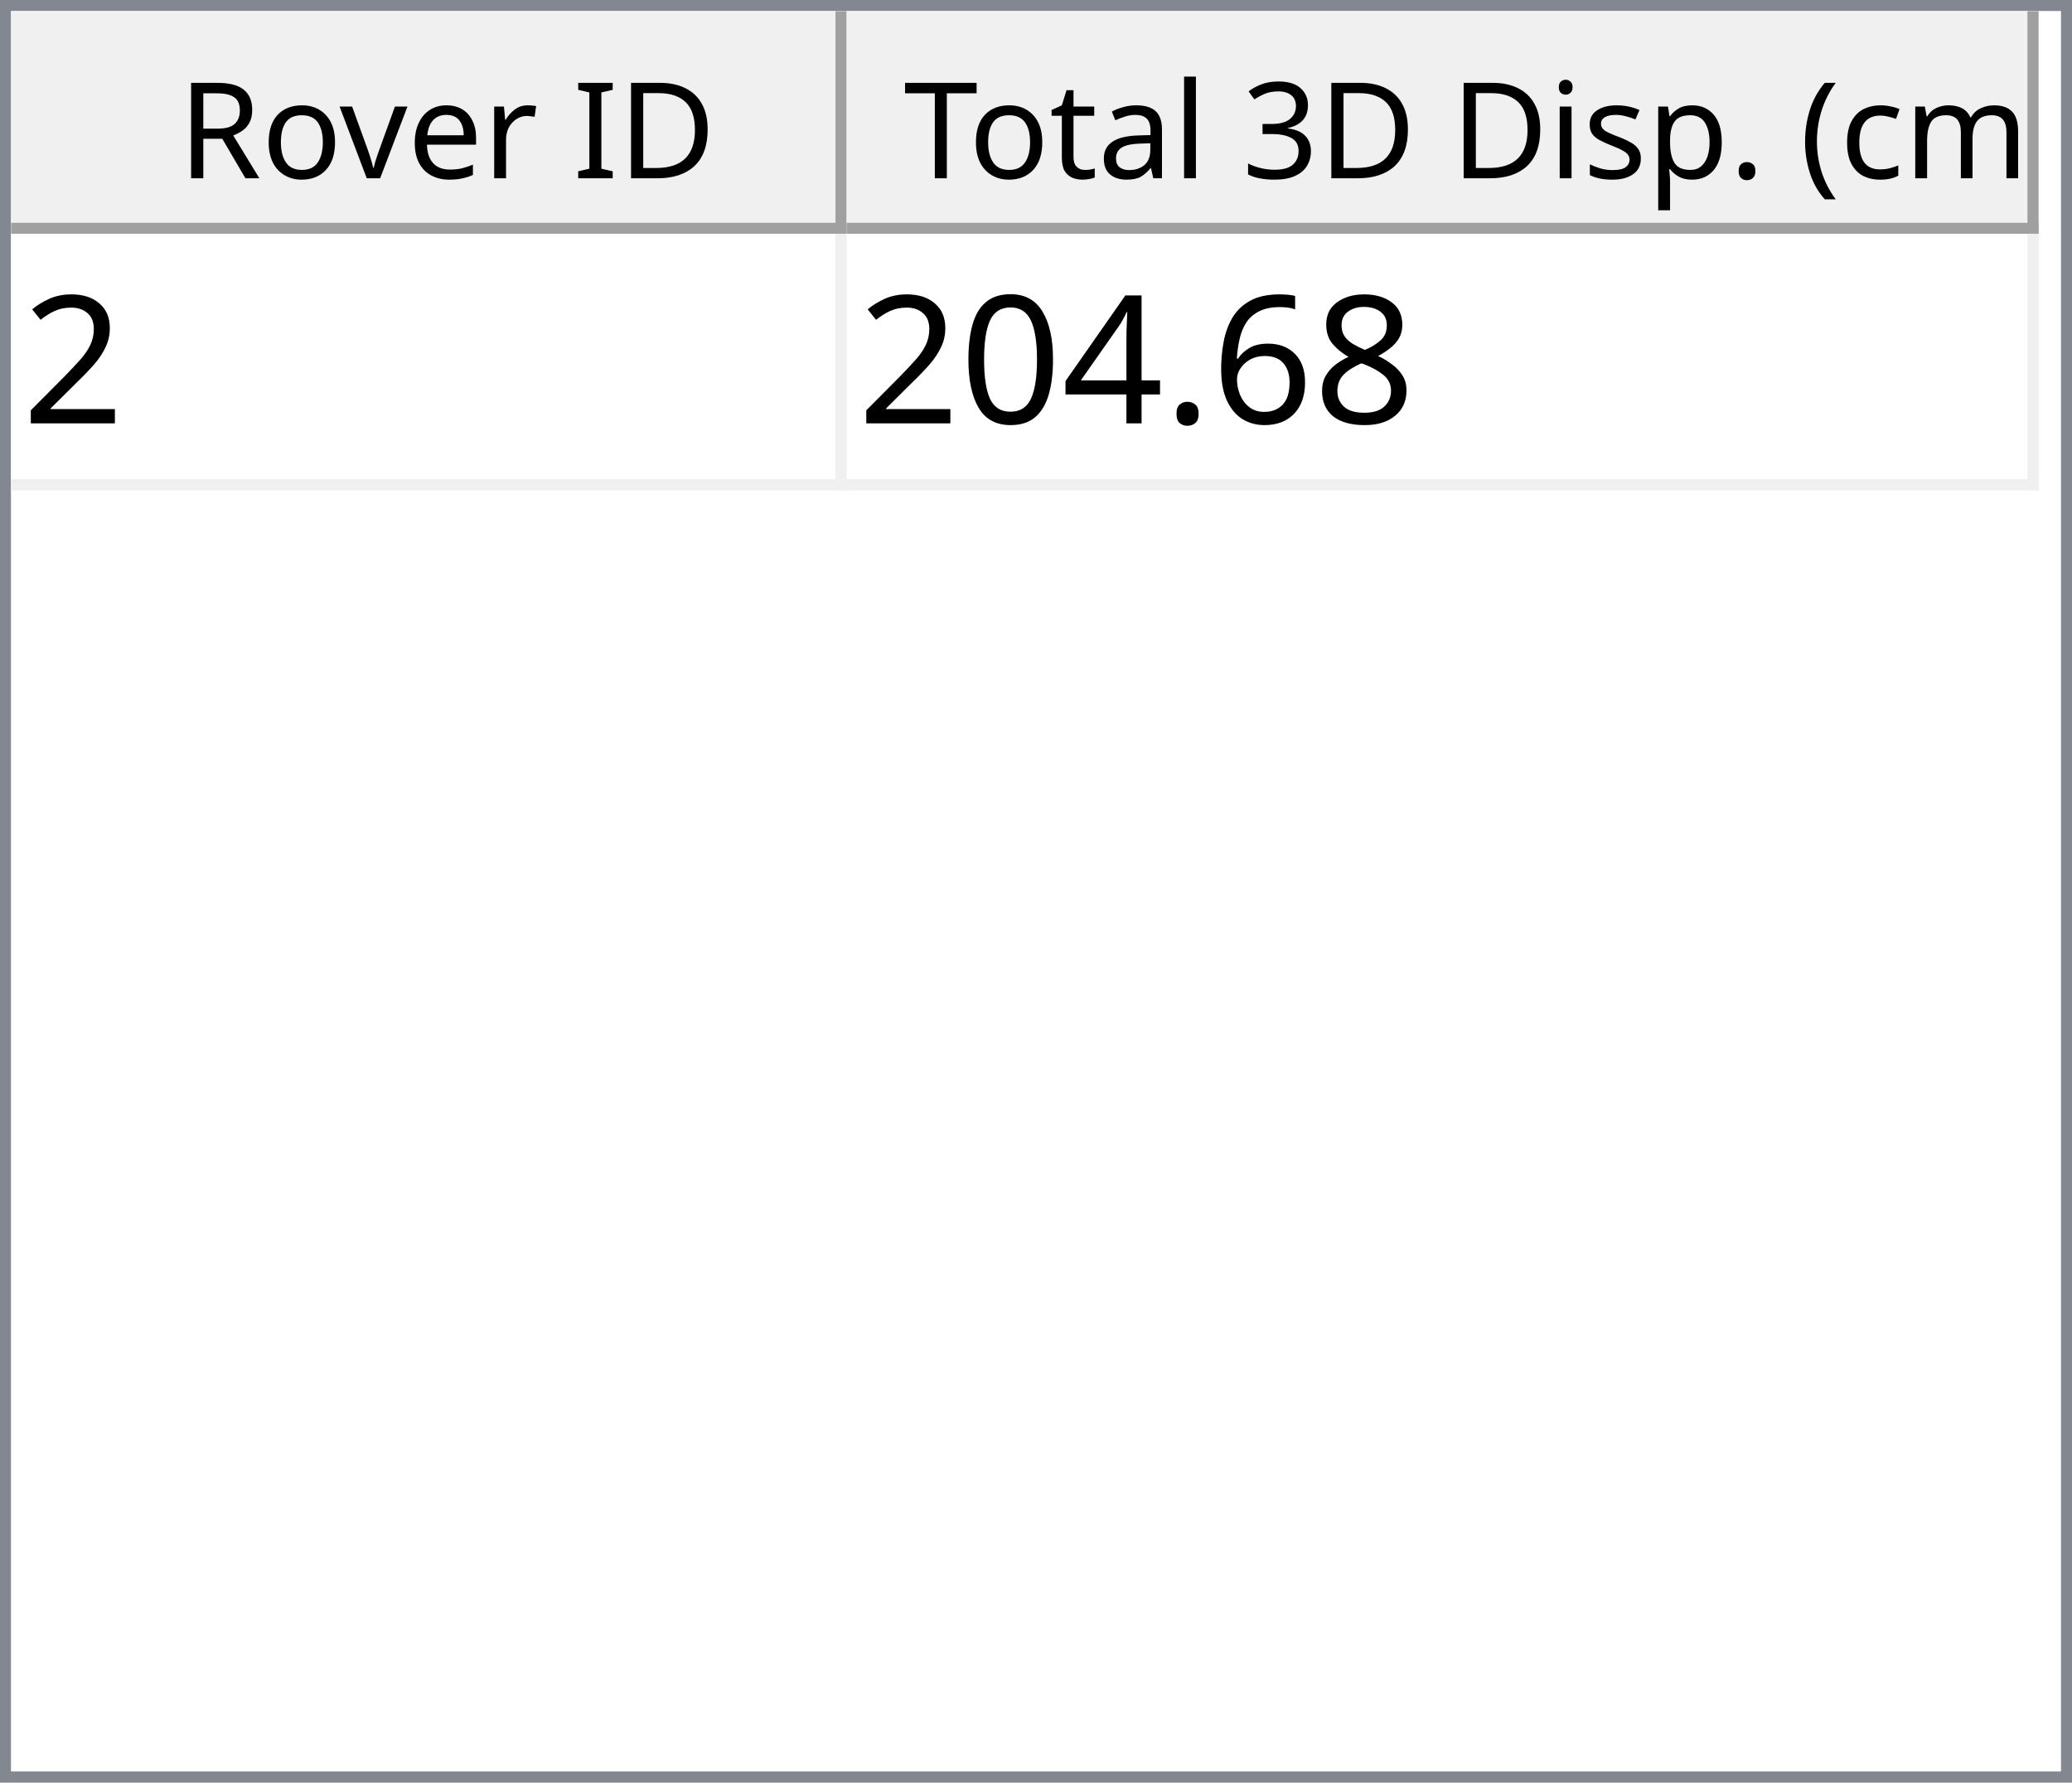
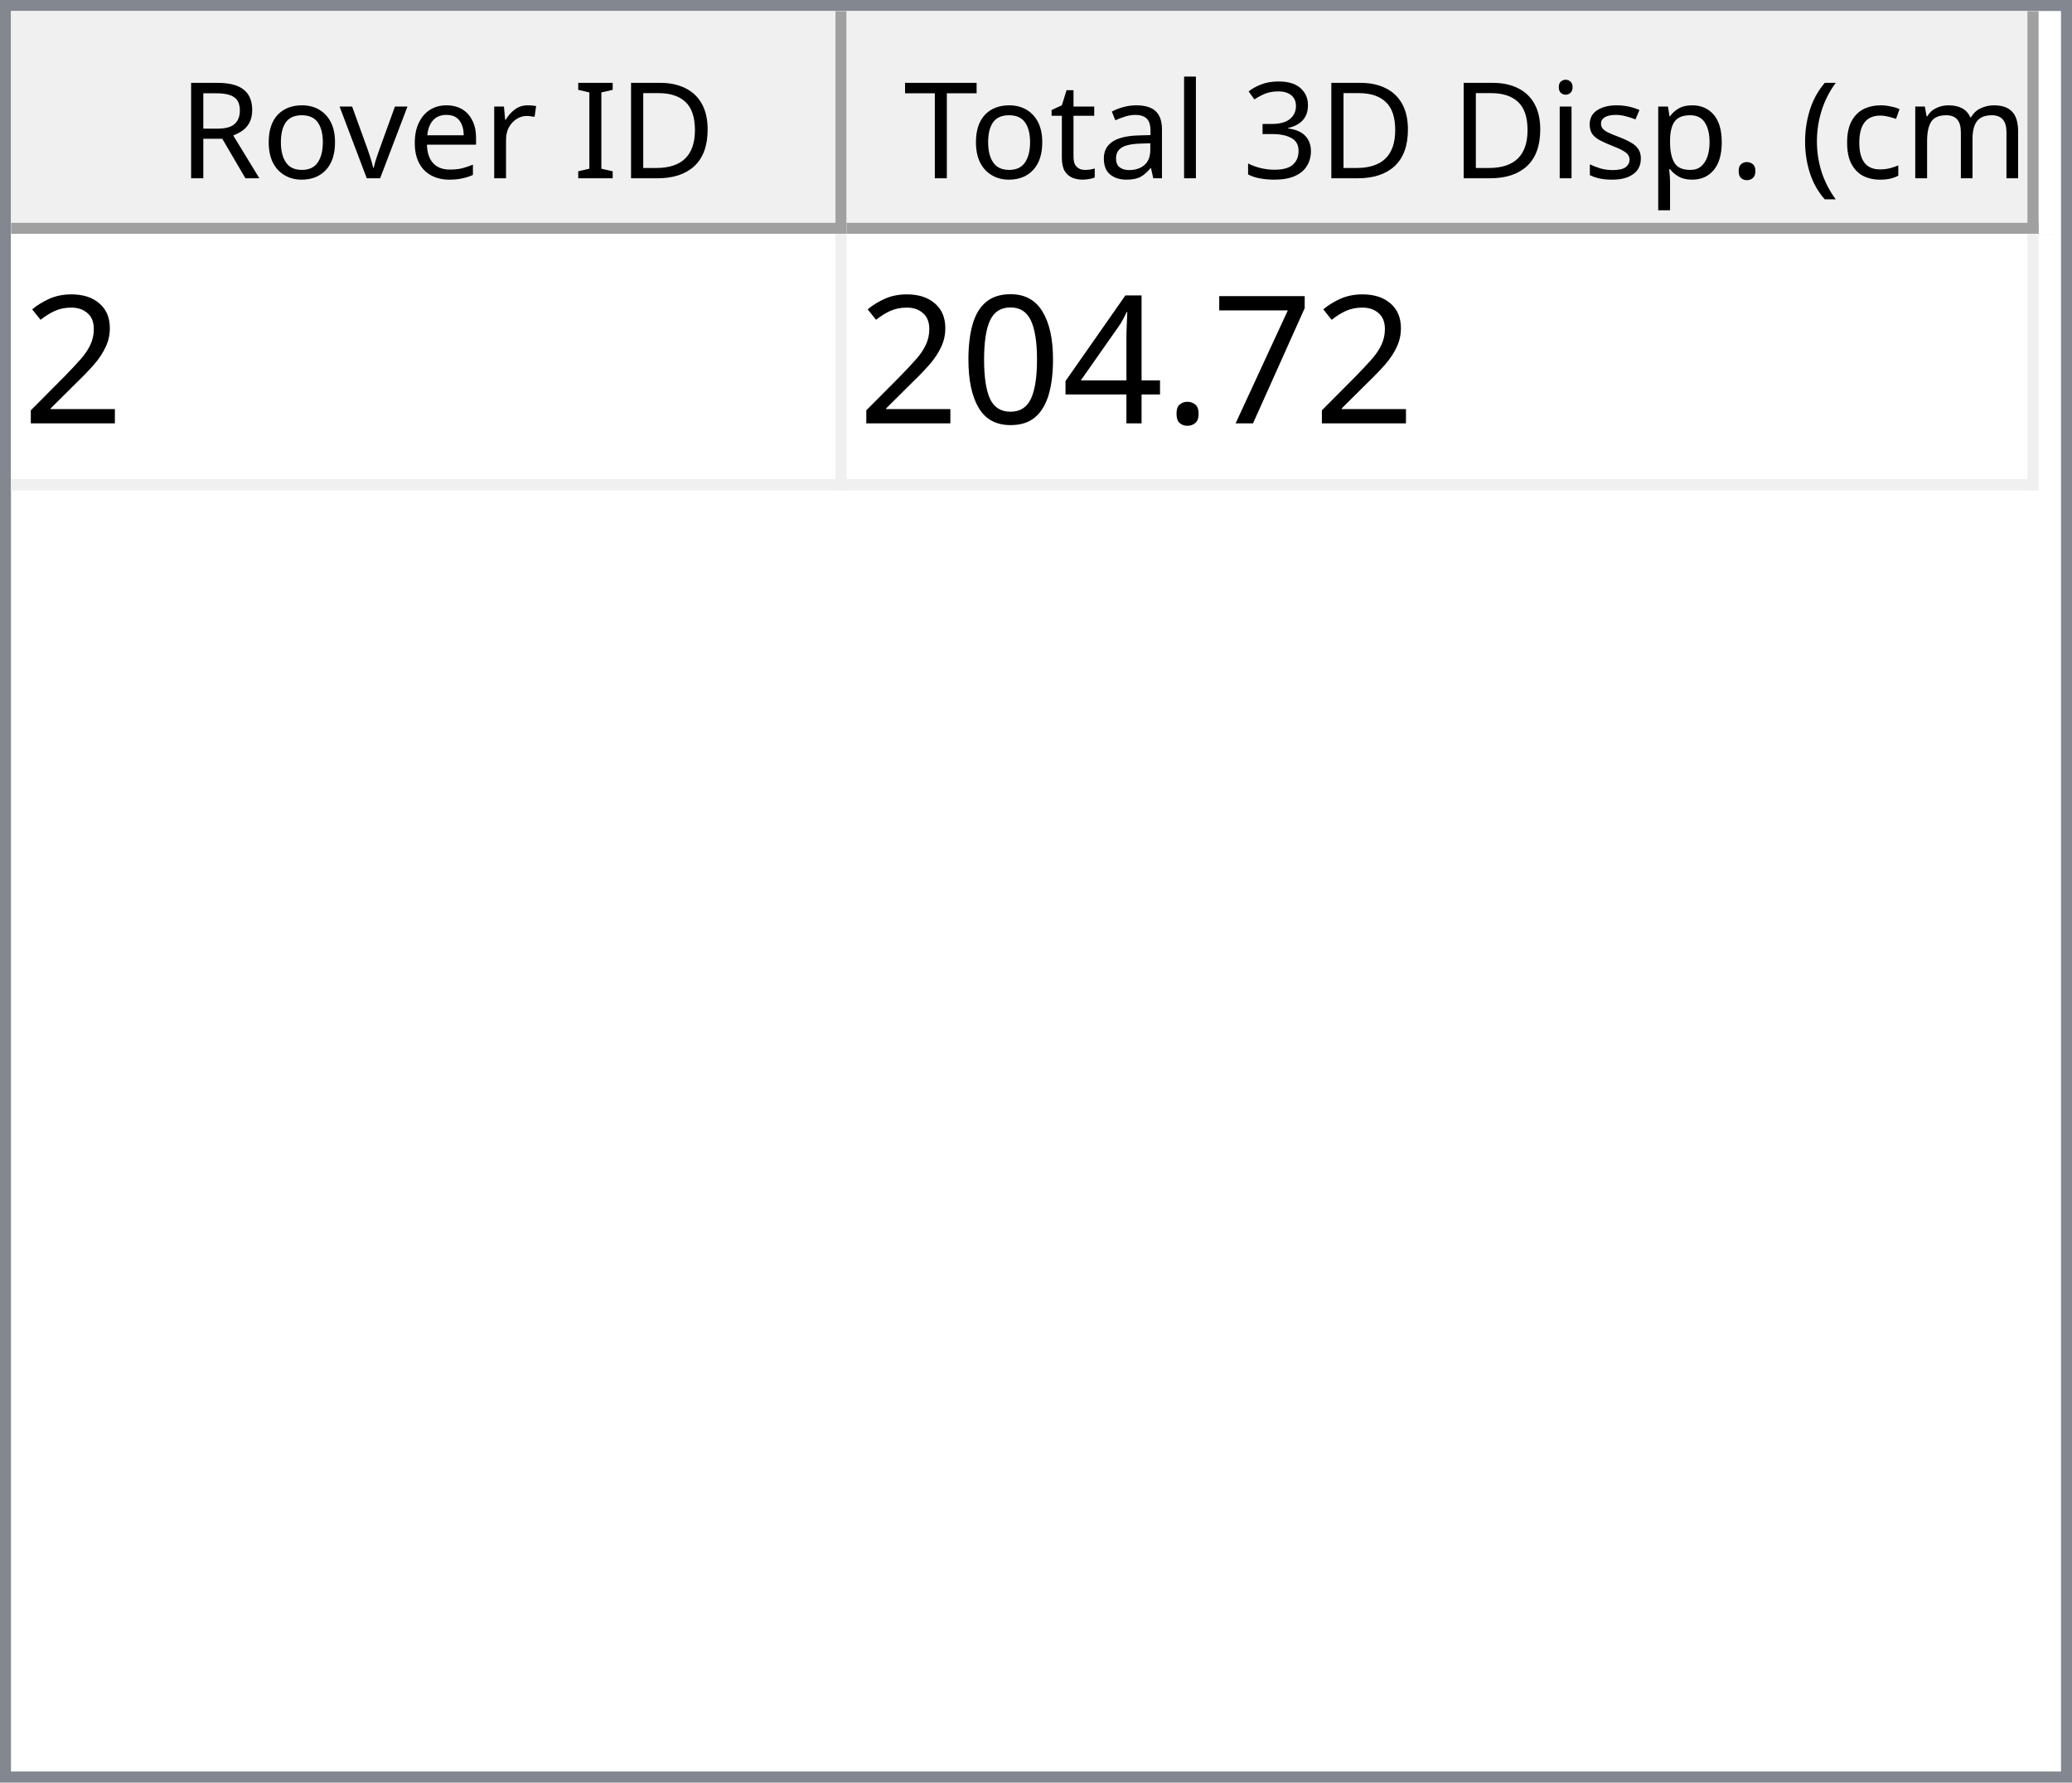
<svg xmlns="http://www.w3.org/2000/svg" style="fill-opacity:1; color-rendering:auto; color-interpolation:auto; text-rendering:auto; stroke:black; stroke-linecap:square; stroke-miterlimit:10; shape-rendering:auto; stroke-opacity:1; fill:black; stroke-dasharray:none; font-weight:normal; stroke-width:1; font-family:'Dialog'; font-style:normal; stroke-linejoin:miter; font-size:12px; stroke-dashoffset:0; image-rendering:auto;" width="186" height="160">
  <defs id="genericDefs" />
  <g>
    <defs id="defs1">
      <clipPath clipPathUnits="userSpaceOnUse" id="clipPath1">
        <path d="M0 0 L186 0 L186 160 L0 160 L0 0 Z" />
      </clipPath>
      <clipPath clipPathUnits="userSpaceOnUse" id="clipPath2">
        <path d="M0 0 L0 160 L186 160 L186 0 Z" />
      </clipPath>
      <clipPath clipPathUnits="userSpaceOnUse" id="clipPath3">
        <path d="M0 0 L0 20 L184 20 L184 0 Z" />
      </clipPath>
      <clipPath clipPathUnits="userSpaceOnUse" id="clipPath4">
        <path d="M0 0 L0 20 L75 20 L75 0 Z" />
      </clipPath>
      <clipPath clipPathUnits="userSpaceOnUse" id="clipPath5">
        <path d="M1 1 L1 19 L74 19 L74 1 Z" />
      </clipPath>
      <clipPath clipPathUnits="userSpaceOnUse" id="clipPath6">
        <path d="M0 0 L0 18 L73 18 L73 0 Z" />
      </clipPath>
      <clipPath clipPathUnits="userSpaceOnUse" id="clipPath7">
        <path d="M-0.5 -0.5 L-0.5 19.5 L74.5 19.5 L74.5 -0.5 Z" />
      </clipPath>
      <clipPath clipPathUnits="userSpaceOnUse" id="clipPath8">
        <path d="M0 0 L0 20 L107 20 L107 0 Z" />
      </clipPath>
      <clipPath clipPathUnits="userSpaceOnUse" id="clipPath9">
        <path d="M1 1 L1 19 L106 19 L106 1 Z" />
      </clipPath>
      <clipPath clipPathUnits="userSpaceOnUse" id="clipPath10">
        <path d="M0 0 L0 18 L105 18 L105 0 Z" />
      </clipPath>
      <clipPath clipPathUnits="userSpaceOnUse" id="clipPath11">
        <path d="M-0.5 -0.5 L-0.5 19.5 L106.5 19.5 L106.5 -0.5 Z" />
      </clipPath>
      <clipPath clipPathUnits="userSpaceOnUse" id="clipPath12">
        <path d="M0 0 L0 138 L184 138 L184 0 Z" />
      </clipPath>
      <clipPath clipPathUnits="userSpaceOnUse" id="clipPath13">
        <path d="M0 0 L0 23 L182 23 L182 0 Z" />
      </clipPath>
      <clipPath clipPathUnits="userSpaceOnUse" id="clipPath14">
        <path d="M-0.5 -0.5 L-0.5 22.5 L181.5 22.5 L181.5 -0.5 Z" />
      </clipPath>
      <clipPath clipPathUnits="userSpaceOnUse" id="clipPath15">
        <path d="M0 0 L0 22 L74 22 L74 0 Z" />
      </clipPath>
      <clipPath clipPathUnits="userSpaceOnUse" id="clipPath16">
        <path d="M0 0 L0 22 L106 22 L106 0 Z" />
      </clipPath>
      <font horiz-adv-x="64.551" id="font1">
        <font-face ascent="107.91" descent="25.098" units-per-em="100" style="font-style:normal; font-family:Segoe UI; font-weight:normal;" />
        <missing-glyph horiz-adv-x="64.551" d="M8.109 0 L8.109 68.266 L56.453 68.266 L56.453 0 L8.109 0 ZM15.328 7.234 L49.219 7.234 L49.219 61.031 L15.328 61.031 L15.328 7.234 Z" />
        <glyph unicode="D" horiz-adv-x="70.117" d="M9.188 0 L9.188 70.016 L28.516 70.016 Q65.531 70.016 65.531 35.891 Q65.531 19.672 55.25 9.836 Q44.969 0 27.734 0 L9.188 0 ZM17.391 62.594 L17.391 7.422 L27.828 7.422 Q41.609 7.422 49.273 14.797 Q56.938 22.172 56.938 35.688 Q56.938 62.594 28.328 62.594 L17.391 62.594 Z" />
        <glyph unicode="I" horiz-adv-x="26.611" d="M17.391 0 L9.188 0 L9.188 70.016 L17.391 70.016 L17.391 0 Z" />
        <glyph unicode=" " horiz-adv-x="27.393" d="" />
        <glyph unicode="r" horiz-adv-x="34.766" d="M34.188 41.891 Q32.078 43.5 28.125 43.5 Q23 43.5 19.555 38.672 Q16.109 33.844 16.109 25.484 L16.109 0 L8.109 0 L8.109 50 L16.109 50 L16.109 39.703 L16.312 39.703 Q18.016 44.969 21.531 47.922 Q25.047 50.875 29.391 50.875 Q32.516 50.875 34.188 50.203 L34.188 41.891 Z" />
        <glyph unicode="e" horiz-adv-x="52.295" d="M48.297 23 L12.984 23 Q13.188 14.656 17.484 10.109 Q21.781 5.562 29.297 5.562 Q37.75 5.562 44.828 11.141 L44.828 3.609 Q38.234 -1.172 27.391 -1.172 Q16.797 -1.172 10.742 5.641 Q4.688 12.453 4.688 24.812 Q4.688 36.469 11.305 43.82 Q17.922 51.172 27.734 51.172 Q37.547 51.172 42.922 44.828 Q48.297 38.484 48.297 27.203 L48.297 23 ZM40.094 29.781 Q40.047 36.719 36.75 40.578 Q33.453 44.438 27.594 44.438 Q21.922 44.438 17.969 40.383 Q14.016 36.328 13.094 29.781 L40.094 29.781 Z" />
        <glyph unicode="v" horiz-adv-x="47.9" d="M47.406 50 L27.484 0 L19.625 0 L0.688 50 L9.469 50 L22.172 13.672 Q23.578 9.672 23.922 6.688 L24.125 6.688 Q24.609 10.453 25.688 13.484 L38.969 50 L47.406 50 Z" />
        <glyph unicode="o" horiz-adv-x="58.594" d="M29 -1.172 Q17.922 -1.172 11.305 5.836 Q4.688 12.844 4.688 24.422 Q4.688 37.016 11.57 44.094 Q18.453 51.172 30.172 51.172 Q41.359 51.172 47.633 44.289 Q53.906 37.406 53.906 25.203 Q53.906 13.234 47.141 6.031 Q40.375 -1.172 29 -1.172 ZM29.594 44.438 Q21.875 44.438 17.383 39.188 Q12.891 33.938 12.891 24.703 Q12.891 15.828 17.43 10.695 Q21.969 5.562 29.594 5.562 Q37.359 5.562 41.531 10.594 Q45.703 15.625 45.703 24.906 Q45.703 34.281 41.531 39.359 Q37.359 44.438 29.594 44.438 Z" />
        <glyph unicode="R" horiz-adv-x="59.814" d="M59.375 0 L49.609 0 L37.891 19.625 Q36.281 22.359 34.766 24.289 Q33.25 26.219 31.664 27.438 Q30.078 28.656 28.25 29.219 Q26.422 29.781 24.125 29.781 L17.391 29.781 L17.391 0 L9.188 0 L9.188 70.016 L30.078 70.016 Q34.672 70.016 38.555 68.867 Q42.438 67.719 45.289 65.375 Q48.141 63.031 49.758 59.547 Q51.375 56.062 51.375 51.375 Q51.375 47.703 50.273 44.656 Q49.172 41.609 47.148 39.211 Q45.125 36.812 42.266 35.133 Q39.406 33.453 35.844 32.516 L35.844 32.328 Q37.594 31.547 38.891 30.547 Q40.188 29.547 41.359 28.18 Q42.531 26.812 43.68 25.078 Q44.828 23.344 46.234 21.047 L59.375 0 ZM17.391 62.594 L17.391 37.203 L28.516 37.203 Q31.594 37.203 34.203 38.133 Q36.812 39.062 38.719 40.797 Q40.625 42.531 41.703 45.047 Q42.781 47.562 42.781 50.688 Q42.781 56.297 39.141 59.445 Q35.5 62.594 28.609 62.594 L17.391 62.594 Z" />
        <glyph unicode=")" horiz-adv-x="30.176" d="M8.297 -15.922 L1.172 -15.922 Q16.406 2.344 16.406 26.812 Q16.406 51.469 1.078 70.016 L8.297 70.016 Q23.531 52.156 23.531 26.703 Q23.531 1.375 8.297 -15.922 Z" />
        <glyph unicode="m" horiz-adv-x="86.133" d="M79.109 0 L71.094 0 L71.094 28.719 Q71.094 37.016 68.531 40.727 Q65.969 44.438 59.906 44.438 Q54.781 44.438 51.195 39.75 Q47.609 35.062 47.609 28.516 L47.609 0 L39.594 0 L39.594 29.688 Q39.594 44.438 28.219 44.438 Q22.953 44.438 19.531 40.016 Q16.109 35.594 16.109 28.516 L16.109 0 L8.109 0 L8.109 50 L16.109 50 L16.109 42.094 L16.312 42.094 Q21.625 51.172 31.844 51.172 Q36.969 51.172 40.773 48.312 Q44.578 45.453 46 40.828 Q51.562 51.172 62.594 51.172 Q79.109 51.172 79.109 30.812 L79.109 0 Z" />
        <glyph unicode="c" horiz-adv-x="46.191" d="M42.188 2.297 Q36.422 -1.172 28.516 -1.172 Q17.828 -1.172 11.258 5.789 Q4.688 12.75 4.688 23.828 Q4.688 36.188 11.766 43.68 Q18.844 51.172 30.672 51.172 Q37.25 51.172 42.281 48.734 L42.281 40.531 Q36.719 44.438 30.375 44.438 Q22.703 44.438 17.797 38.945 Q12.891 33.453 12.891 24.516 Q12.891 15.719 17.508 10.641 Q22.125 5.562 29.891 5.562 Q36.422 5.562 42.188 9.906 L42.188 2.297 Z" />
        <glyph unicode="(" horiz-adv-x="30.176" d="M29.109 -15.922 L21.969 -15.922 Q6.844 1.375 6.844 26.703 Q6.844 52.156 21.969 70.016 L29.203 70.016 Q13.875 51.469 13.875 26.812 Q13.875 2.344 29.109 -15.922 Z" />
        <glyph unicode="." horiz-adv-x="21.68" d="M10.891 -1.078 Q8.641 -1.078 7.055 0.539 Q5.469 2.156 5.469 4.391 Q5.469 6.641 7.055 8.273 Q8.641 9.906 10.891 9.906 Q13.188 9.906 14.797 8.273 Q16.406 6.641 16.406 4.391 Q16.406 2.156 14.797 0.539 Q13.188 -1.078 10.891 -1.078 Z" />
        <glyph unicode="p" horiz-adv-x="58.789" d="M16.312 7.234 L16.109 7.234 L16.109 -23 L8.109 -23 L8.109 50 L16.109 50 L16.109 41.219 L16.312 41.219 Q22.219 51.172 33.594 51.172 Q43.266 51.172 48.688 44.461 Q54.109 37.75 54.109 26.469 Q54.109 13.922 48 6.375 Q41.891 -1.172 31.297 -1.172 Q21.578 -1.172 16.312 7.234 ZM16.109 27.391 L16.109 20.406 Q16.109 14.203 20.141 9.883 Q24.172 5.562 30.375 5.562 Q37.641 5.562 41.773 11.133 Q45.906 16.703 45.906 26.609 Q45.906 34.969 42.047 39.703 Q38.188 44.438 31.594 44.438 Q24.609 44.438 20.359 39.578 Q16.109 34.719 16.109 27.391 Z" />
        <glyph unicode="s" horiz-adv-x="42.432" d="M5.078 1.812 L5.078 10.406 Q11.625 5.562 19.484 5.562 Q30.031 5.562 30.031 12.594 Q30.031 14.594 29.125 15.992 Q28.219 17.391 26.68 18.461 Q25.141 19.531 23.07 20.383 Q21 21.234 18.609 22.172 Q15.281 23.484 12.766 24.828 Q10.25 26.172 8.57 27.859 Q6.891 29.547 6.031 31.695 Q5.172 33.844 5.172 36.719 Q5.172 40.234 6.789 42.945 Q8.406 45.656 11.086 47.484 Q13.766 49.312 17.211 50.242 Q20.656 51.172 24.312 51.172 Q30.812 51.172 35.938 48.922 L35.938 40.828 Q30.422 44.438 23.25 44.438 Q21 44.438 19.195 43.922 Q17.391 43.406 16.094 42.477 Q14.797 41.547 14.086 40.258 Q13.375 38.969 13.375 37.406 Q13.375 35.453 14.086 34.133 Q14.797 32.812 16.164 31.789 Q17.531 30.766 19.484 29.938 Q21.438 29.109 23.922 28.125 Q27.25 26.859 29.883 25.516 Q32.516 24.172 34.375 22.484 Q36.234 20.797 37.234 18.602 Q38.234 16.406 38.234 13.375 Q38.234 9.672 36.602 6.938 Q34.969 4.203 32.234 2.398 Q29.5 0.594 25.93 -0.289 Q22.359 -1.172 18.453 -1.172 Q10.75 -1.172 5.078 1.812 Z" />
        <glyph unicode="i" horiz-adv-x="24.219" d="M12.203 62.703 Q10.062 62.703 8.547 64.164 Q7.031 65.625 7.031 67.875 Q7.031 70.125 8.547 71.609 Q10.062 73.094 12.203 73.094 Q14.406 73.094 15.945 71.609 Q17.484 70.125 17.484 67.875 Q17.484 65.719 15.945 64.211 Q14.406 62.703 12.203 62.703 ZM16.109 0 L8.109 0 L8.109 50 L16.109 50 L16.109 0 Z" />
        <glyph unicode="3" horiz-adv-x="53.906" d="M46.531 19.828 Q46.531 15.094 44.75 11.211 Q42.969 7.328 39.719 4.57 Q36.469 1.812 31.93 0.297 Q27.391 -1.219 21.922 -1.219 Q11.922 -1.219 6 2.594 L6 11.188 Q13.094 5.609 22.219 5.609 Q25.875 5.609 28.828 6.539 Q31.781 7.469 33.906 9.227 Q36.031 10.984 37.18 13.477 Q38.328 15.969 38.328 19.094 Q38.328 32.812 18.797 32.812 L12.984 32.812 L12.984 39.594 L18.5 39.594 Q35.797 39.594 35.797 52.484 Q35.797 64.406 22.609 64.406 Q15.188 64.406 8.688 59.422 L8.688 67.188 Q15.375 71.188 24.609 71.188 Q29 71.188 32.57 69.969 Q36.141 68.75 38.68 66.555 Q41.219 64.359 42.609 61.281 Q44 58.203 44 54.5 Q44 40.672 30.031 36.719 L30.031 36.531 Q33.594 36.141 36.625 34.797 Q39.656 33.453 41.852 31.305 Q44.047 29.156 45.289 26.25 Q46.531 23.344 46.531 19.828 Z" />
        <glyph unicode="l" horiz-adv-x="24.219" d="M16.109 0 L8.109 0 L8.109 74.031 L16.109 74.031 L16.109 0 Z" />
        <glyph unicode="a" horiz-adv-x="50.879" d="M43.891 0 L35.891 0 L35.891 7.812 L35.688 7.812 Q30.469 -1.172 20.312 -1.172 Q12.844 -1.172 8.617 2.781 Q4.391 6.734 4.391 13.281 Q4.391 27.297 20.906 29.594 L35.891 31.688 Q35.891 44.438 25.594 44.438 Q16.547 44.438 9.281 38.281 L9.281 46.484 Q16.656 51.172 26.266 51.172 Q43.891 51.172 43.891 32.516 L43.891 0 ZM35.891 25.297 L23.828 23.641 Q18.266 22.859 15.43 20.875 Q12.594 18.891 12.594 13.875 Q12.594 10.203 15.211 7.883 Q17.828 5.562 22.172 5.562 Q28.125 5.562 32.008 9.742 Q35.891 13.922 35.891 20.312 L35.891 25.297 Z" />
        <glyph unicode="t" horiz-adv-x="33.887" d="M31.297 0.484 Q28.469 -1.078 23.828 -1.078 Q10.688 -1.078 10.688 13.578 L10.688 43.172 L2.094 43.172 L2.094 50 L10.688 50 L10.688 62.203 L18.703 64.797 L18.703 50 L31.297 50 L31.297 43.172 L18.703 43.172 L18.703 14.984 Q18.703 9.969 20.414 7.82 Q22.125 5.672 26.078 5.672 Q29.109 5.672 31.297 7.328 L31.297 0.484 Z" />
        <glyph unicode="T" horiz-adv-x="52.393" d="M50.594 62.594 L30.375 62.594 L30.375 0 L22.172 0 L22.172 62.594 L2 62.594 L2 70.016 L50.594 70.016 L50.594 62.594 Z" />
      </font>
      <font horiz-adv-x="75.0" id="font2">
        <font-face ascent="100.537" descent="21.973" units-per-em="100" style="font-style:normal; font-family:sans-serif; font-weight:normal;" />
        <missing-glyph horiz-adv-x="75.0" d="M12.5 0 L12.5 62.5 L62.5 62.5 L62.5 0 L12.5 0 ZM14.062 1.562 L60.938 1.562 L60.938 60.938 L14.062 60.938 L14.062 1.562 Z" />
        <glyph unicode="2" horiz-adv-x="55.615" d="M50.344 8.453 L50.344 0 L3.031 0 Q2.938 3.172 4.047 6.109 Q5.859 10.938 9.836 15.625 Q13.812 20.312 21.344 26.469 Q33.016 36.031 37.117 41.625 Q41.219 47.219 41.219 52.203 Q41.219 57.422 37.477 61.008 Q33.734 64.594 27.734 64.594 Q21.391 64.594 17.578 60.789 Q13.766 56.984 13.719 50.25 L4.688 51.172 Q5.609 61.281 11.664 66.578 Q17.719 71.875 27.938 71.875 Q38.234 71.875 44.242 66.164 Q50.25 60.453 50.25 52 Q50.25 47.703 48.492 43.555 Q46.734 39.406 42.656 34.812 Q38.578 30.219 29.109 22.219 Q21.188 15.578 18.945 13.211 Q16.703 10.844 15.234 8.453 L50.344 8.453 Z" />
-         <glyph unicode="8" horiz-adv-x="55.615" d="M17.672 38.812 Q12.203 40.828 9.57 44.539 Q6.938 48.25 6.938 53.422 Q6.938 61.234 12.555 66.555 Q18.172 71.875 27.484 71.875 Q36.859 71.875 42.578 66.43 Q48.297 60.984 48.297 53.172 Q48.297 48.188 45.68 44.508 Q43.062 40.828 37.75 38.812 Q44.344 36.672 47.781 31.883 Q51.219 27.094 51.219 20.453 Q51.219 11.281 44.727 5.031 Q38.234 -1.219 27.641 -1.219 Q17.047 -1.219 10.547 5.055 Q4.047 11.328 4.047 20.703 Q4.047 27.688 7.594 32.398 Q11.141 37.109 17.672 38.812 ZM15.922 53.719 Q15.922 48.641 19.195 45.414 Q22.469 42.188 27.688 42.188 Q32.766 42.188 36.016 45.383 Q39.266 48.578 39.266 53.219 Q39.266 58.062 35.914 61.359 Q32.562 64.656 27.594 64.656 Q22.562 64.656 19.242 61.43 Q15.922 58.203 15.922 53.719 ZM13.094 20.656 Q13.094 16.891 14.875 13.375 Q16.656 9.859 20.172 7.93 Q23.688 6 27.734 6 Q34.031 6 38.133 10.055 Q42.234 14.109 42.234 20.359 Q42.234 26.703 38.016 30.859 Q33.797 35.016 27.438 35.016 Q21.234 35.016 17.164 30.914 Q13.094 26.812 13.094 20.656 Z" />
-         <glyph unicode="6" horiz-adv-x="55.615" d="M49.75 54.047 L41.016 53.375 Q39.844 58.547 37.703 60.891 Q34.125 64.656 28.906 64.656 Q24.703 64.656 21.531 62.312 Q17.391 59.281 14.992 53.469 Q12.594 47.656 12.5 36.922 Q15.672 41.75 20.266 44.094 Q24.859 46.438 29.891 46.438 Q38.672 46.438 44.852 39.969 Q51.031 33.5 51.031 23.25 Q51.031 16.5 48.125 10.719 Q45.219 4.938 40.141 1.859 Q35.062 -1.219 28.609 -1.219 Q17.625 -1.219 10.695 6.859 Q3.766 14.938 3.766 33.5 Q3.766 54.25 11.422 63.672 Q18.109 71.875 29.438 71.875 Q37.891 71.875 43.289 67.141 Q48.688 62.406 49.75 54.047 ZM13.875 23.188 Q13.875 18.656 15.797 14.508 Q17.719 10.359 21.188 8.18 Q24.656 6 28.469 6 Q34.031 6 38.039 10.492 Q42.047 14.984 42.047 22.703 Q42.047 30.125 38.086 34.398 Q34.125 38.672 28.125 38.672 Q22.172 38.672 18.023 34.398 Q13.875 30.125 13.875 23.188 Z" />
+         <glyph unicode="7" horiz-adv-x="55.615" d="M4.734 62.203 L4.734 70.656 L51.078 70.656 L51.078 63.812 Q44.234 56.547 37.523 44.484 Q30.812 32.422 27.156 19.672 Q24.516 10.688 23.781 0 L14.75 0 Q14.891 8.453 18.062 20.414 Q21.234 32.375 27.172 43.484 Q33.109 54.594 39.797 62.203 L4.734 62.203 Z" />
        <glyph unicode="." horiz-adv-x="27.783" d="M9.078 0 L9.078 10.016 L19.094 10.016 L19.094 0 L9.078 0 Z" />
        <glyph unicode="4" horiz-adv-x="55.615" d="M32.328 0 L32.328 17.141 L1.266 17.141 L1.266 25.203 L33.938 71.578 L41.109 71.578 L41.109 25.203 L50.781 25.203 L50.781 17.141 L41.109 17.141 L41.109 0 L32.328 0 ZM32.328 25.203 L32.328 57.469 L9.906 25.203 L32.328 25.203 Z" />
        <glyph unicode="0" horiz-adv-x="55.615" d="M4.156 35.297 Q4.156 48 6.766 55.742 Q9.375 63.484 14.523 67.68 Q19.672 71.875 27.484 71.875 Q33.25 71.875 37.594 69.555 Q41.938 67.234 44.773 62.867 Q47.609 58.5 49.219 52.227 Q50.828 45.953 50.828 35.297 Q50.828 22.703 48.242 14.969 Q45.656 7.234 40.508 3.008 Q35.359 -1.219 27.484 -1.219 Q17.141 -1.219 11.234 6.203 Q4.156 15.141 4.156 35.297 ZM13.188 35.297 Q13.188 17.672 17.312 11.836 Q21.438 6 27.484 6 Q33.547 6 37.672 11.859 Q41.797 17.719 41.797 35.297 Q41.797 52.984 37.672 58.789 Q33.547 64.594 27.391 64.594 Q21.344 64.594 17.719 59.469 Q13.188 52.938 13.188 35.297 Z" />
      </font>
    </defs>
    <g style="fill:white; stroke:white;">
      <rect x="0" y="0" width="186" style="clip-path:url(#clipPath1); stroke:none;" height="160" />
    </g>
    <g style="fill:white; text-rendering:optimizeSpeed; color-rendering:optimizeSpeed; image-rendering:optimizeSpeed; shape-rendering:crispEdges; stroke:white; color-interpolation:sRGB;">
      <rect x="0" width="186" height="160" y="0" style="stroke:none;" />
      <path style="stroke:none;" d="M0 160 L186 160 L186 0 L0 0 Z" />
    </g>
    <g style="fill:rgb(240,240,240); font-family:'Segoe UI'; stroke:rgb(240,240,240);">
      <rect x="0" y="0" width="186" style="clip-path:url(#clipPath2); stroke:none;" height="160" />
    </g>
    <g style="fill:rgb(130,135,144); font-family:'Segoe UI'; stroke:rgb(130,135,144);">
      <path d="M0 0 L186 0 L186 160 L0 160 L0 0 ZM1 1 L185 1 L185 159 L1 159 L1 1 Z" style="fill-rule:evenodd; clip-path:url(#clipPath2); stroke:none;" />
    </g>
    <g style="fill:white; font-family:'Segoe UI'; stroke:white;" transform="translate(1,1)">
      <rect x="0" y="0" width="184" style="clip-path:url(#clipPath3); stroke:none;" height="20" />
    </g>
    <g style="fill:rgb(240,240,240); font-family:'Segoe UI'; stroke:rgb(240,240,240);" transform="translate(1,1)">
      <rect x="0" y="0" width="75" style="clip-path:url(#clipPath4); stroke:none;" height="20" />
    </g>
    <g style="font-family:'Segoe UI';" transform="translate(2,2)">
      <text x="14" xml:space="preserve" y="14" style="clip-path:url(#clipPath6); stroke:none;">Rover ID</text>
    </g>
    <g style="fill:rgb(160,160,160); font-family:'Segoe UI'; stroke:rgb(160,160,160); stroke-linejoin:bevel;" transform="translate(1.5,1.5)">
      <line x1="74" x2="74" y1="0" style="fill:none; clip-path:url(#clipPath7);" y2="19" />
    </g>
    <g style="fill:rgb(160,160,160); font-family:'Segoe UI'; stroke:rgb(160,160,160); stroke-linejoin:bevel;" transform="matrix(1,0,0,1,1,1) translate(0.5,0.5)">
      <line x1="0" x2="74" y1="19" style="fill:none; clip-path:url(#clipPath7);" y2="19" />
    </g>
    <g style="fill:rgb(240,240,240); font-family:'Segoe UI'; stroke:rgb(240,240,240);" transform="translate(76,1)">
      <rect x="0" y="0" width="107" style="clip-path:url(#clipPath8); stroke:none;" height="20" />
    </g>
    <g style="font-family:'Segoe UI';" transform="translate(77,2)">
      <text x="1" xml:space="preserve" y="14" style="clip-path:url(#clipPath10); stroke:none;"> Total 3D Disp. (cm)</text>
    </g>
    <g style="fill:rgb(160,160,160); font-family:'Segoe UI'; stroke:rgb(160,160,160); stroke-linejoin:bevel;" transform="translate(76.5,1.5)">
      <line x1="106" x2="106" y1="0" style="fill:none; clip-path:url(#clipPath11);" y2="19" />
    </g>
    <g style="fill:rgb(160,160,160); font-family:'Segoe UI'; stroke:rgb(160,160,160); stroke-linejoin:bevel;" transform="matrix(1,0,0,1,76,1) translate(0.5,0.5)">
      <line x1="0" x2="106" y1="19" style="fill:none; clip-path:url(#clipPath11);" y2="19" />
    </g>
    <g style="fill:white; font-family:'Segoe UI'; stroke:white;" transform="translate(1,21)">
      <rect x="0" y="0" width="184" style="clip-path:url(#clipPath12); stroke:none;" height="138" />
    </g>
    <g style="fill:rgb(240,240,240); font-size:16px; font-family:sans-serif; stroke:rgb(240,240,240);" transform="translate(1,21)">
      <rect x="0" y="0" width="182" style="clip-path:url(#clipPath13); stroke:none;" height="23" />
      <line transform="translate(0.5,0.5)" x1="0" x2="181" y1="22" style="clip-path:url(#clipPath14); fill:none; stroke-linejoin:bevel;" y2="22" />
    </g>
    <g transform="matrix(1,0,0,1,1,21) translate(0.5,0.5)" style="fill:rgb(240,240,240); font-size:16px; font-family:sans-serif; stroke:rgb(240,240,240); stroke-linejoin:bevel;">
      <line x1="74" x2="74" y1="0" style="fill:none; clip-path:url(#clipPath14);" y2="22" />
    </g>
    <g transform="matrix(1,0,0,1,1,21) translate(0.5,0.5)" style="fill:rgb(240,240,240); font-size:16px; font-family:sans-serif; stroke:rgb(240,240,240); stroke-linejoin:bevel;">
      <line x1="181" x2="181" y1="0" style="fill:none; clip-path:url(#clipPath14);" y2="22" />
    </g>
    <g style="fill:white; font-size:16px; font-family:sans-serif; stroke:white;" transform="matrix(1,0,0,1,1,21)">
      <rect x="0" y="0" width="74" style="clip-path:url(#clipPath15); stroke:none;" height="22" />
      <text x="1" y="17" style="fill:black; clip-path:url(#clipPath15); stroke:none;" xml:space="preserve">2</text>
    </g>
    <g style="fill:white; font-size:16px; font-family:sans-serif; stroke:white;" transform="matrix(1,0,0,1,1,21) translate(75,0)">
      <rect x="0" y="0" width="106" style="clip-path:url(#clipPath16); stroke:none;" height="22" />
-       <text x="1" y="17" style="fill:black; clip-path:url(#clipPath16); stroke:none;" xml:space="preserve">204.68</text>
+       <text x="1" y="17" style="fill:black; clip-path:url(#clipPath16); stroke:none;" xml:space="preserve">204.72</text>
    </g>
  </g>
</svg>
